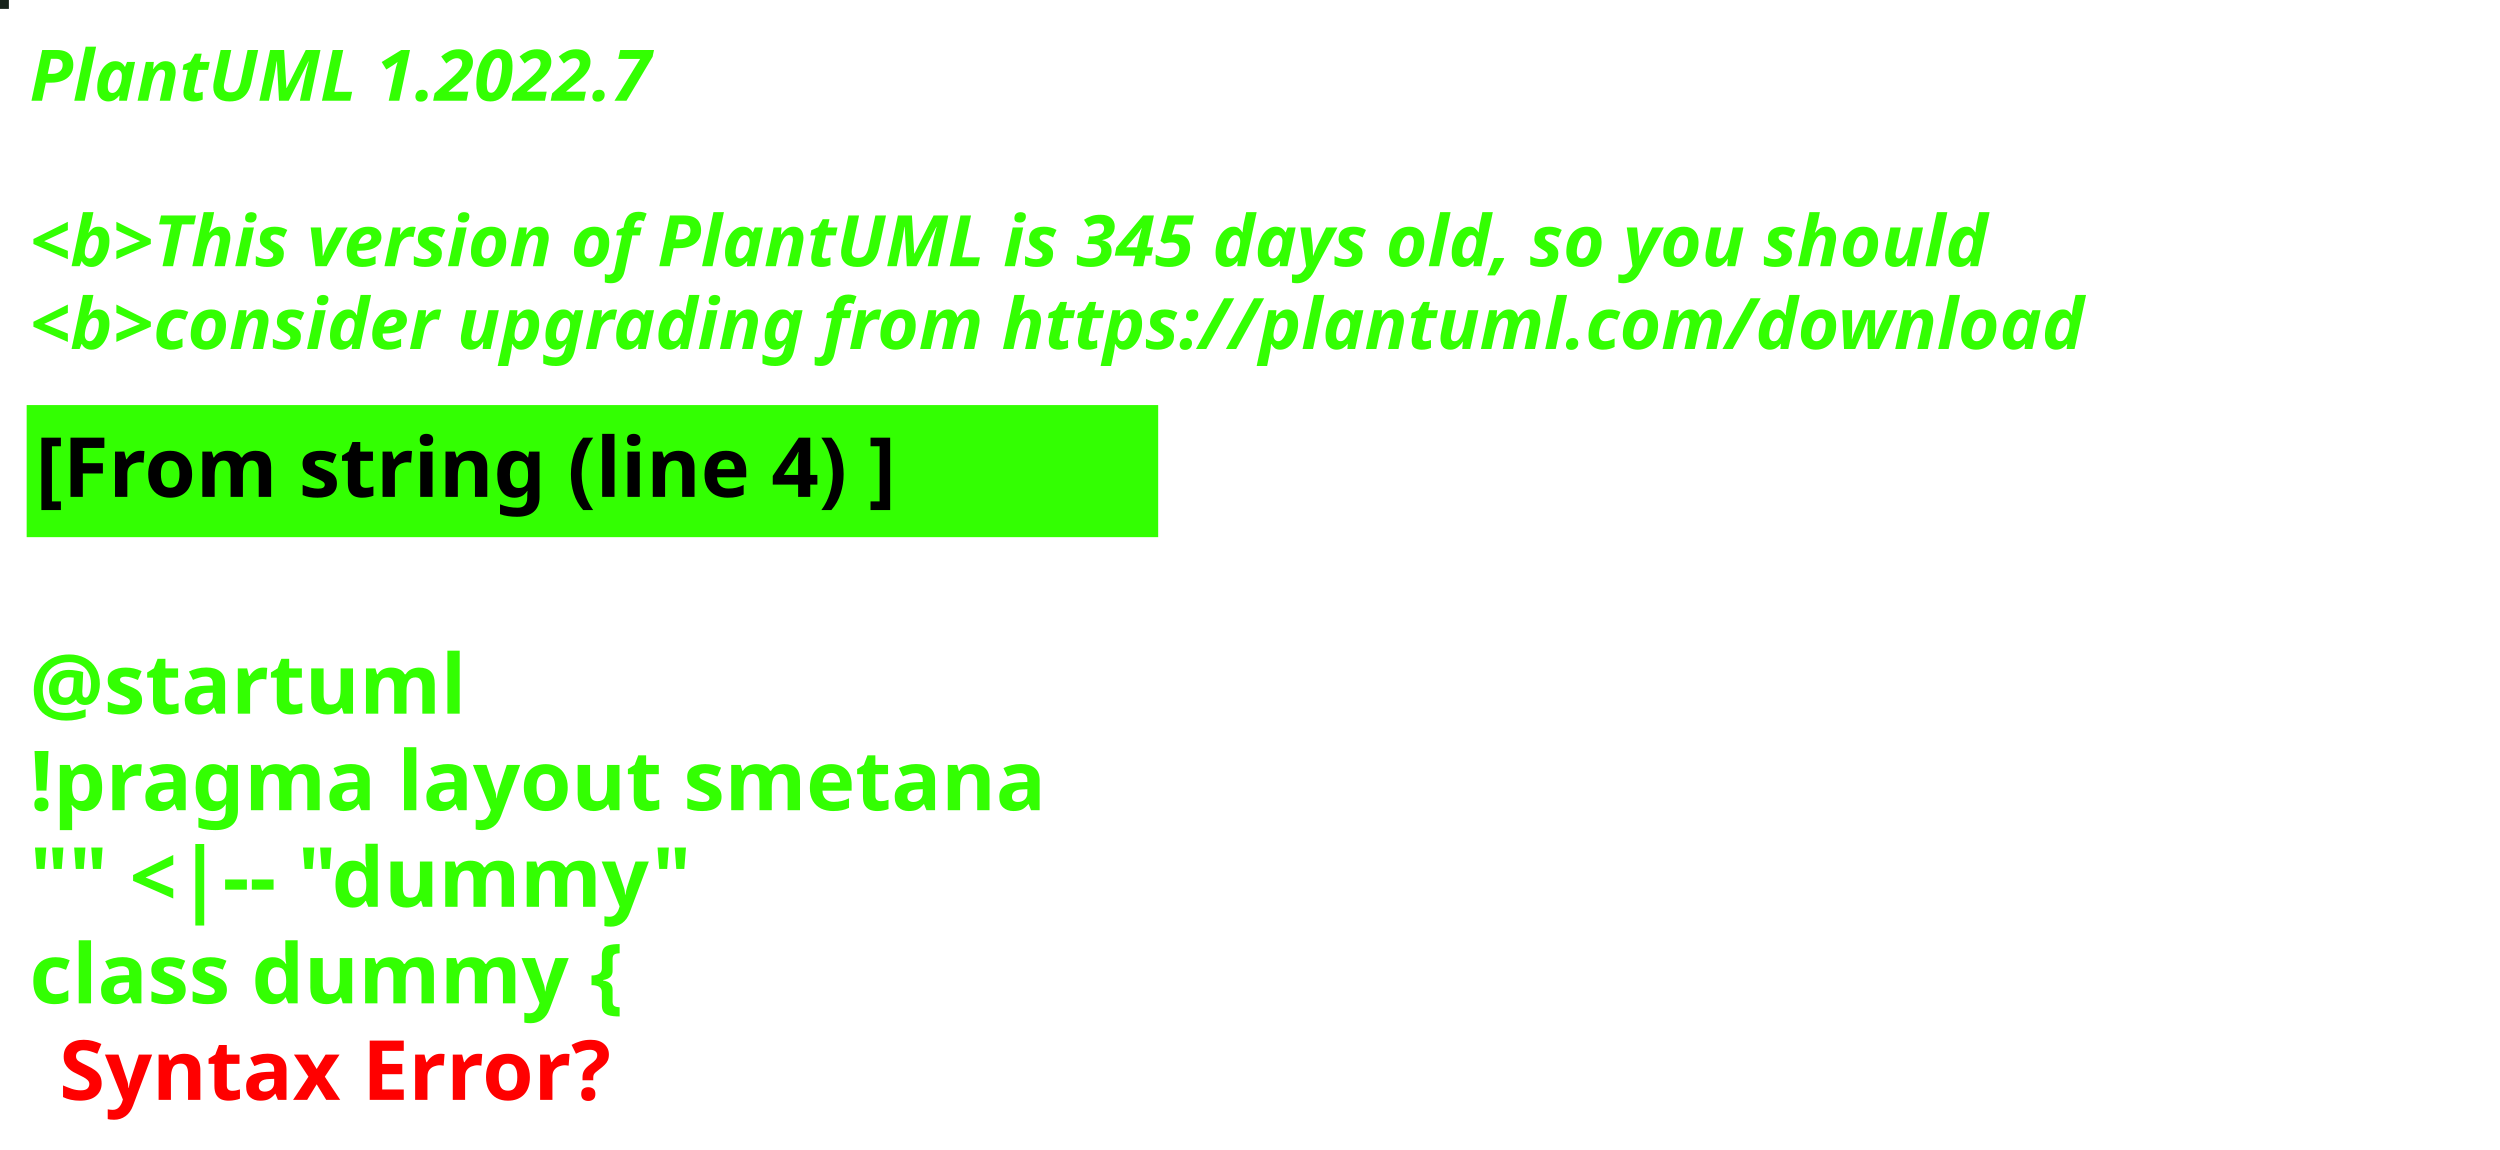
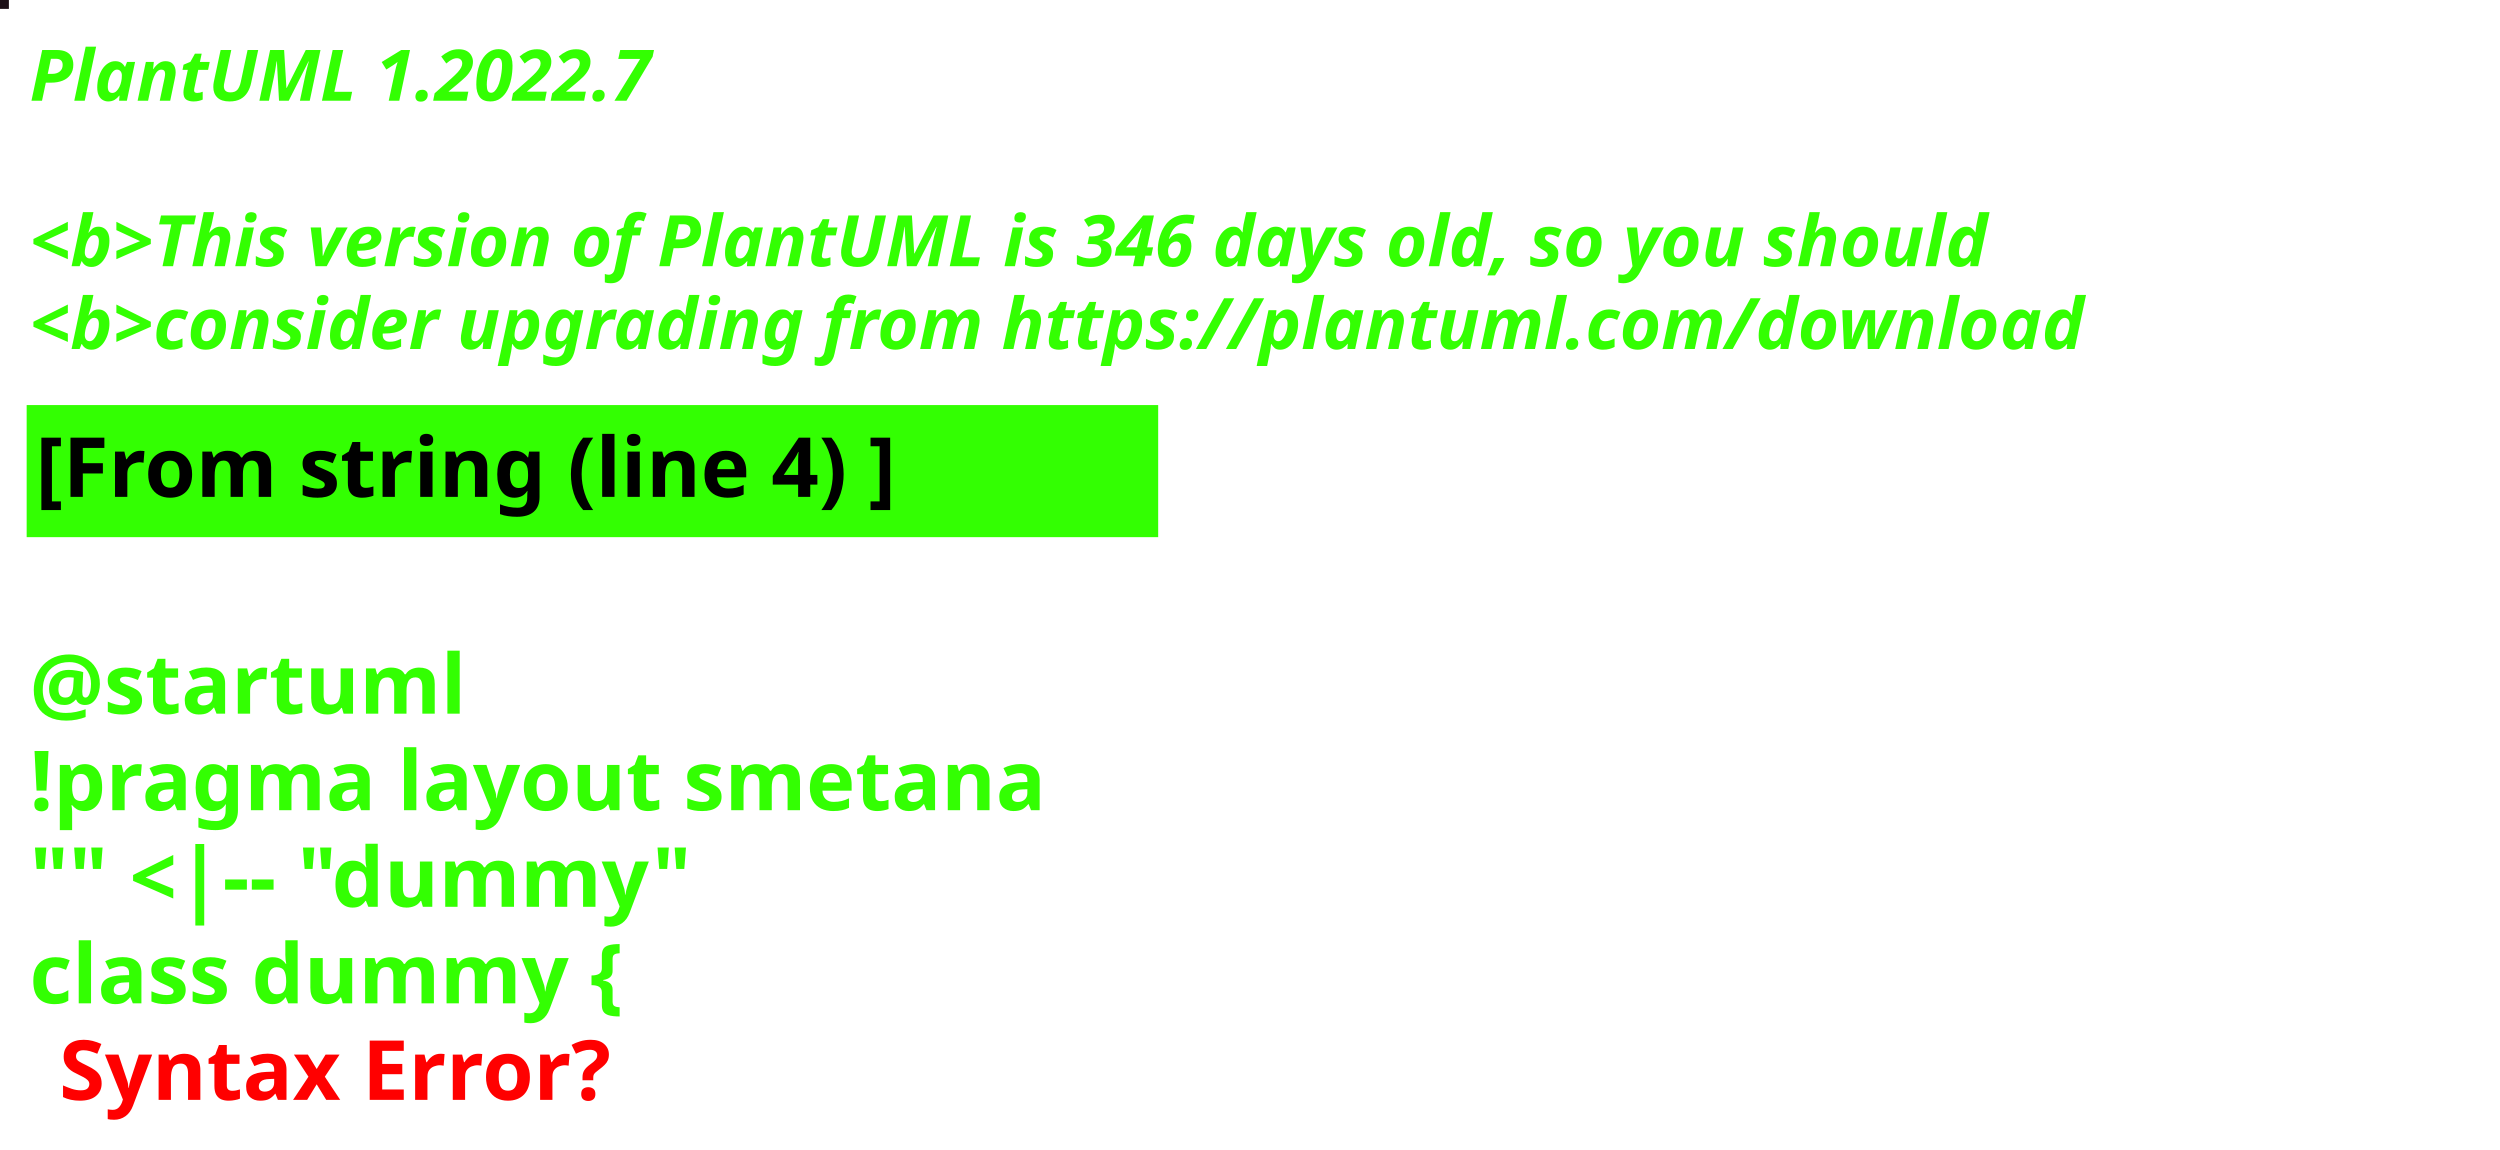
<svg xmlns="http://www.w3.org/2000/svg" contentStyleType="text/css" height="194px" preserveAspectRatio="none" style="width:422px;height:194px;background:#000000;" version="1.1" viewBox="0 0 422 194" width="422px" zoomAndPan="magnify">
  <defs />
  <g>
-     <rect fill="#17231B" height="1" style="stroke:#17231B;stroke-width:1.0;" width="1" x="0" y="0" />
+     <rect fill="#1D1017" height="1" style="stroke:#1D1017;stroke-width:1.0;" width="1" x="0" y="0" />
    <text fill="#33FF02" font-family="sans-serif" font-size="12" font-style="italic" font-weight="bold" lengthAdjust="spacing" textLength="127" x="5" y="17">PlantUML 1.2022.7</text>
    <text fill="#33FF02" font-family="sans-serif" font-size="12" font-style="italic" font-weight="bold" lengthAdjust="spacing" textLength="4" x="5" y="30.969"> </text>
-     <text fill="#33FF02" font-family="sans-serif" font-size="12" font-style="italic" font-weight="bold" lengthAdjust="spacing" textLength="399" x="5" y="44.938">&lt;b&gt;This version of PlantUML is 345 days old, so you should</text>
+     <text fill="#33FF02" font-family="sans-serif" font-size="12" font-style="italic" font-weight="bold" lengthAdjust="spacing" textLength="399" x="5" y="44.938">&lt;b&gt;This version of PlantUML is 346 days old, so you should</text>
    <text fill="#33FF02" font-family="sans-serif" font-size="12" font-style="italic" font-weight="bold" lengthAdjust="spacing" textLength="408" x="5" y="58.906">&lt;b&gt;consider upgrading from https://plantuml.com/download</text>
    <rect fill="#33FF02" height="21.297" style="stroke:#33FF02;stroke-width:1.0;" width="190" x="5" y="68.875" />
    <text fill="#000000" font-family="sans-serif" font-size="14" font-weight="bold" lengthAdjust="spacing" textLength="168" x="6" y="83.875">[From string (line 4) ]</text>
    <text fill="#33FF02" font-family="sans-serif" font-size="14" font-weight="bold" lengthAdjust="spacing" textLength="5" x="5" y="104.172"> </text>
    <text fill="#33FF02" font-family="sans-serif" font-size="14" font-weight="bold" lengthAdjust="spacing" textLength="79" x="5" y="120.469">@startuml</text>
    <text fill="#33FF02" font-family="sans-serif" font-size="14" font-weight="bold" lengthAdjust="spacing" textLength="190" x="5" y="136.766">!pragma layout smetana</text>
    <text fill="#33FF02" font-family="sans-serif" font-size="14" font-weight="bold" lengthAdjust="spacing" textLength="124" x="5" y="153.062">"" &lt;|-- "dummy"</text>
    <text fill="#33FF02" font-family="sans-serif" font-size="14" font-weight="bold" lengthAdjust="spacing" text-decoration="wavy underline" textLength="117" x="5" y="169.359">class dummy {</text>
    <text fill="#FF0000" font-family="sans-serif" font-size="14" font-weight="bold" lengthAdjust="spacing" textLength="106" x="10" y="185.656">Syntax Error?</text>
  </g>
</svg>
